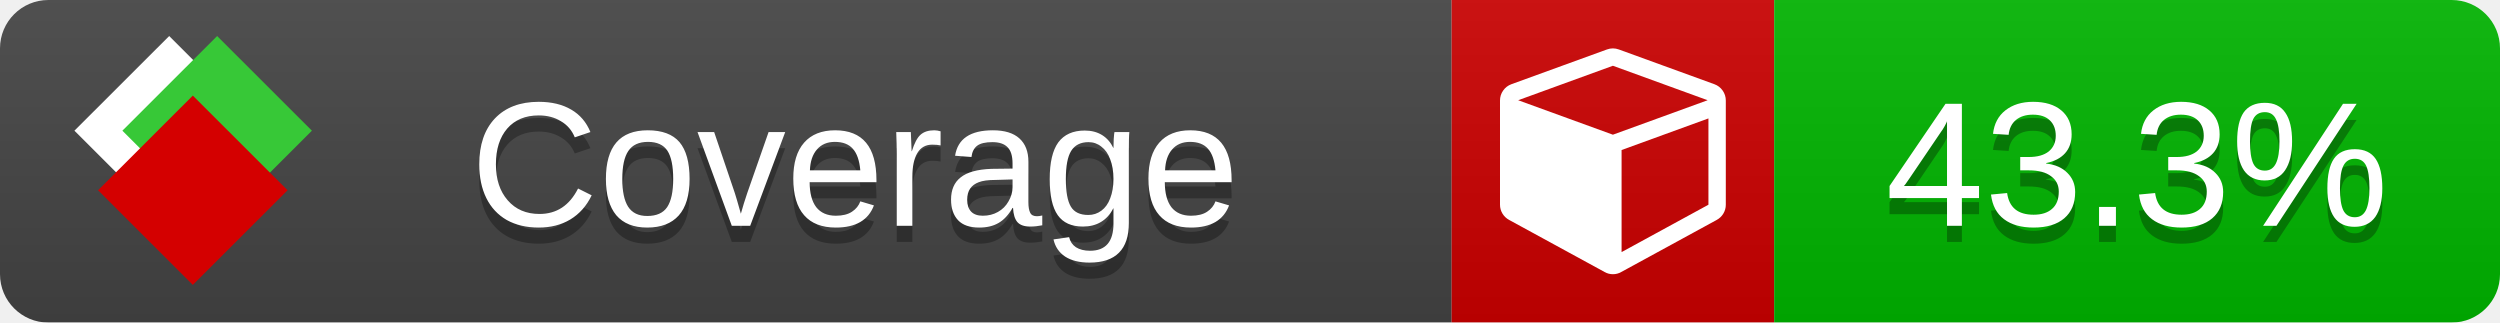
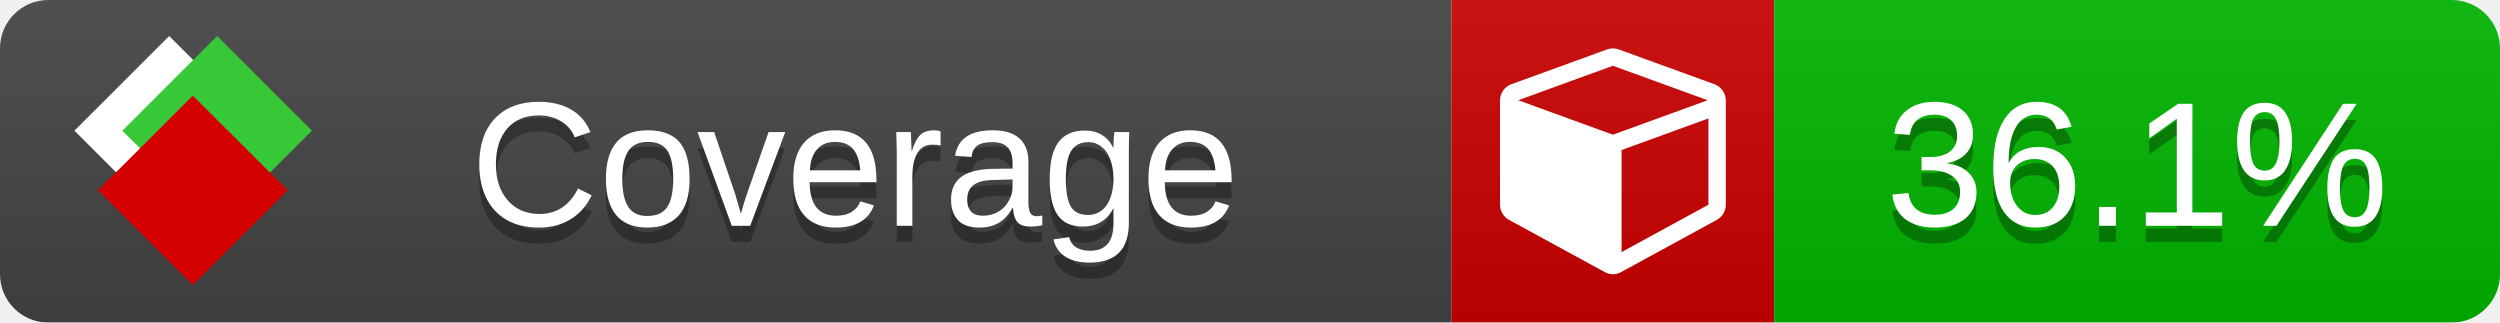
<svg xmlns="http://www.w3.org/2000/svg" xmlns:xlink="http://www.w3.org/1999/xlink" width="155" height="20">
  <style type="text/css">
          
            @keyframes fade1 {
                0% { visibility: visible; opacity: 1; }
               27% { visibility: visible; opacity: 1; }
               33% { visibility: hidden; opacity: 0; }
               60% { visibility: hidden; opacity: 0; }
               66% { visibility: hidden; opacity: 0; }
               93% { visibility: hidden; opacity: 0; }
              100% { visibility: visible; opacity: 1; }
            }
            @keyframes fade2 {
                0% { visibility: hidden; opacity: 0; }
               27% { visibility: hidden; opacity: 0; }
               33% { visibility: visible; opacity: 1; }
               60% { visibility: visible; opacity: 1; }
               66% { visibility: hidden; opacity: 0; }
               93% { visibility: hidden; opacity: 0; }
              100% { visibility: hidden; opacity: 0; }
            }
            @keyframes fade3 {
                0% { visibility: hidden; opacity: 0; }
               27% { visibility: hidden; opacity: 0; }
               33% { visibility: hidden; opacity: 0; }
               60% { visibility: hidden; opacity: 0; }
               66% { visibility: visible; opacity: 1; }
               93% { visibility: visible; opacity: 1; }
              100% { visibility: hidden; opacity: 0; }
            }
            .linecoverage {
                animation-duration: 15s;
                animation-name: fade1;
                animation-iteration-count: infinite;
            }
            .branchcoverage {
                animation-duration: 15s;
                animation-name: fade2;
                animation-iteration-count: infinite;
            }
            .methodcoverage {
                animation-duration: 15s;
                animation-name: fade3;
                animation-iteration-count: infinite;
            }
          
    </style>
  <defs>
    <linearGradient id="gradient" x2="0" y2="100%">
      <stop offset="0" stop-color="#bbb" stop-opacity=".1" />
      <stop offset="1" stop-opacity=".1" />
    </linearGradient>
    <linearGradient id="c">
      <stop offset="0" stop-color="#d40000" />
      <stop offset="1" stop-color="#ff2a2a" />
    </linearGradient>
    <linearGradient id="a">
      <stop offset="0" stop-color="#e0e0de" />
      <stop offset="1" stop-color="#fff" />
    </linearGradient>
    <linearGradient id="b">
      <stop offset="0" stop-color="#37c837" />
      <stop offset="1" stop-color="#217821" />
    </linearGradient>
    <linearGradient xlink:href="#a" id="e" x1="106.44" x2="69.96" y1="-11.96" y2="-46.84" gradientTransform="matrix(-.8426 -.00045 -.00045 -.8426 -94.27 -75.82)" gradientUnits="userSpaceOnUse" />
    <linearGradient xlink:href="#b" id="f" x1="56.19" x2="77.97" y1="-23.45" y2="10.62" gradientTransform="matrix(.8426 .00045 .00045 .8426 94.27 75.82)" gradientUnits="userSpaceOnUse" />
    <linearGradient xlink:href="#c" id="g" x1="79.98" x2="132.9" y1="10.79" y2="10.79" gradientTransform="matrix(.8426 .00045 .00045 .8426 94.27 75.82)" gradientUnits="userSpaceOnUse" />
    <mask id="mask">
      <rect width="155" height="20" rx="3" fill="#fff" />
    </mask>
    <g id="icon" transform="matrix(.04486 0 0 .04481 -.48 -.63)">
      <rect width="52.92" height="52.92" x="-109.72" y="-27.13" fill="url(#e)" transform="rotate(-135)" />
      <rect width="52.92" height="52.92" x="70.19" y="-39.18" fill="url(#f)" transform="rotate(45)" />
      <rect width="52.92" height="52.92" x="80.05" y="-15.74" fill="url(#g)" transform="rotate(45)" />
    </g>
  </defs>
  <g mask="url(#mask)">
    <rect x="0" y="0" width="90" height="20" fill="#444" />
    <rect x="90" y="0" width="20" height="20" fill="#c00" />
    <rect x="110" y="0" width="45" height="20" fill="#00B600" />
    <rect x="0" y="0" width="155" height="20" fill="url(#gradient)" />
  </g>
  <g>
    <path class="" fill="#fff" d="m 100.538,15.629 5.385,-2.936 v -5.351 l -5.385,1.96 z M 100,8.351 105.873,6.214 100,4.077 94.127,6.214 Z m 7,-2.12 v 6.462 q 0,0.294 -0.151,0.547 -0.151,0.252 -0.412,0.395 l -5.923,3.231 q -0.236,0.135 -0.513,0.135 -0.278,0 -0.513,-0.135 l -5.923,-3.231 Q 93.303,13.492 93.151,13.239 93,12.987 93,12.692 v -6.462 q 0,-0.337 0.194,-0.614 0.194,-0.278 0.513,-0.395 l 5.923,-2.154 q 0.185,-0.067 0.37,-0.067 0.185,0 0.37,0.067 l 5.923,2.154 q 0.32,0.118 0.513,0.395 Q 107,5.894 107,6.231 Z" />
  </g>
  <g fill="#fff" text-anchor="middle" font-family="Verdana,Arial,Geneva,sans-serif" font-size="11">
    <a xlink:href="https://github.com/danielpalme/ReportGenerator" target="_top">
      <use xlink:href="#icon" transform="translate(3,1) scale(3.5)" />
    </a>
    <text x="53" y="15" fill="#010101" fill-opacity=".3">Coverage</text>
    <text x="53" y="14" fill="#fff">Coverage</text>
-     <text class="" x="132.5" y="15" fill="#010101" fill-opacity=".3">43.3%</text>
-     <text class="" x="132.5" y="14">43.3%</text>
+     <text class="" x="132.5" y="15" fill="#010101" fill-opacity=".3">36.1%</text>
+     <text class="" x="132.5" y="14">36.1%</text>
  </g>
  <g>
    <rect class="" x="90" y="0" width="65" height="20" fill-opacity="0" />
  </g>
</svg>
